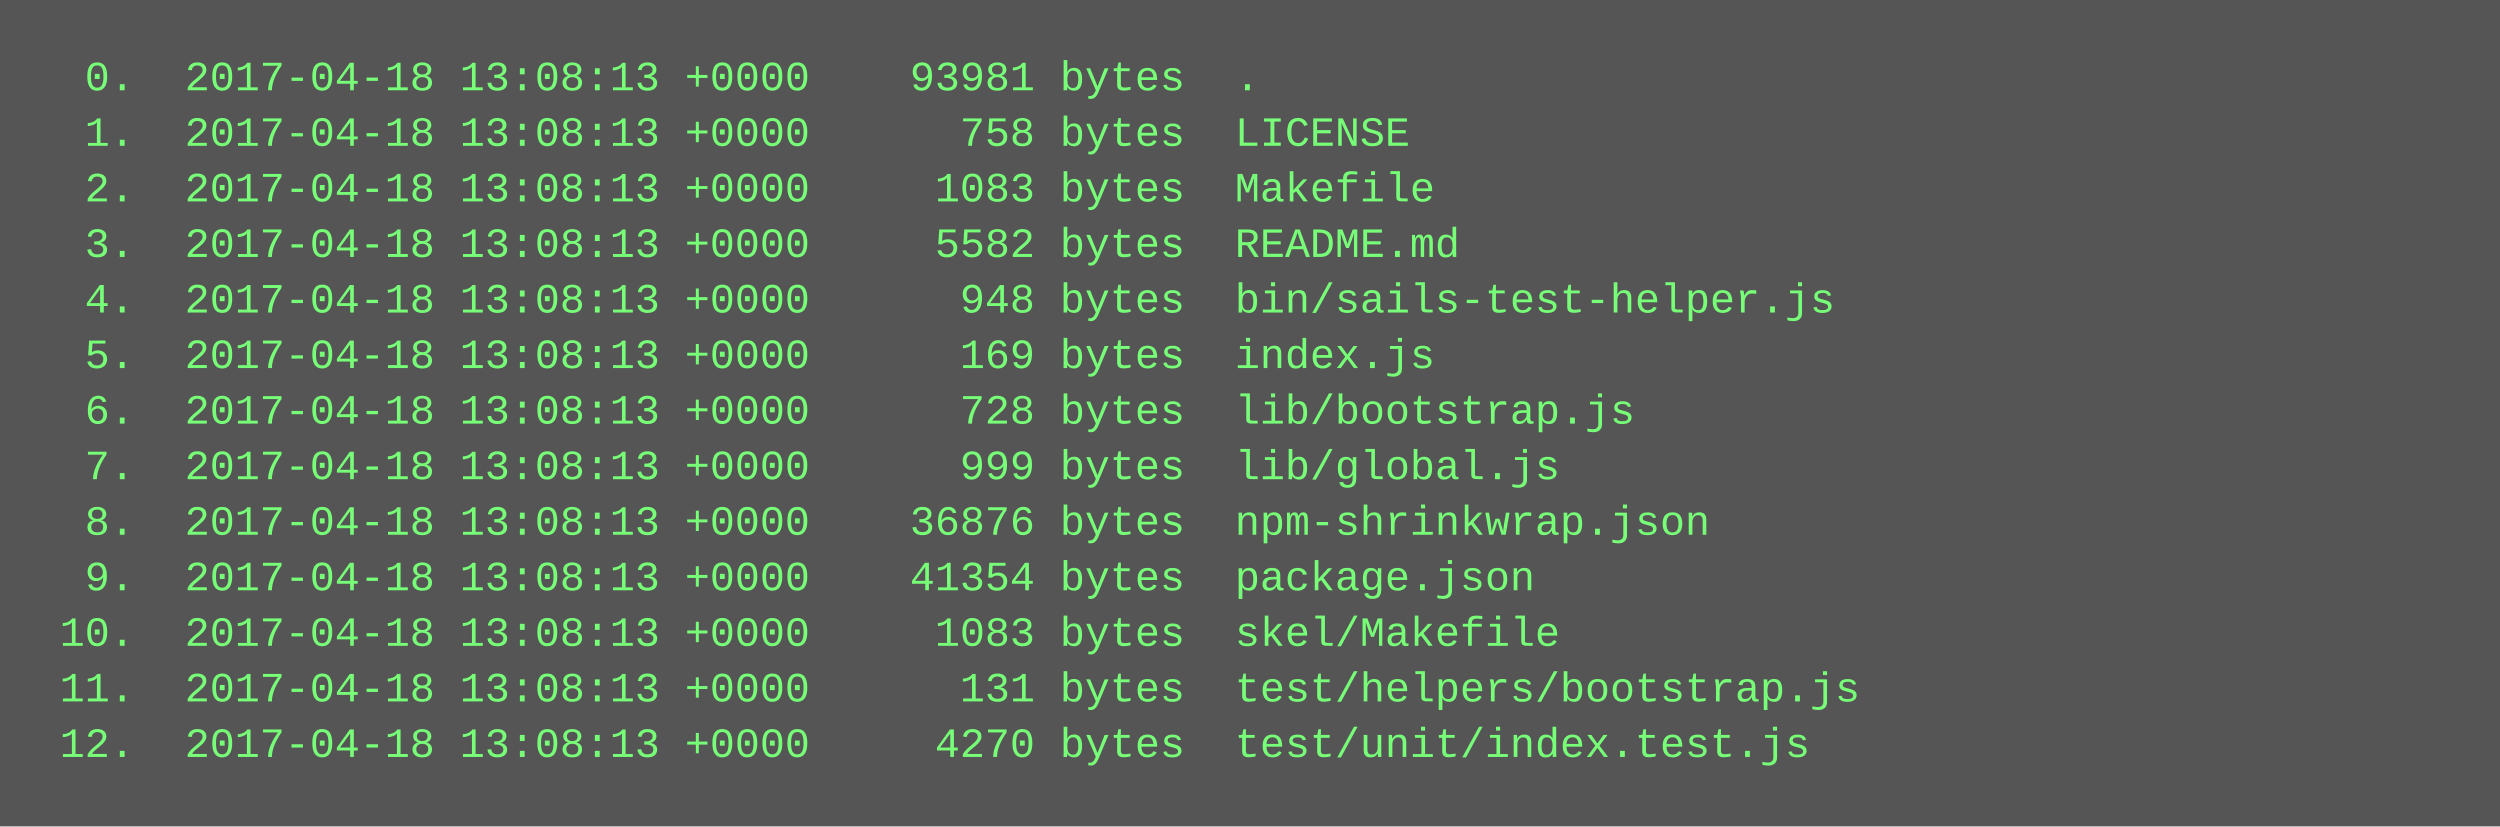
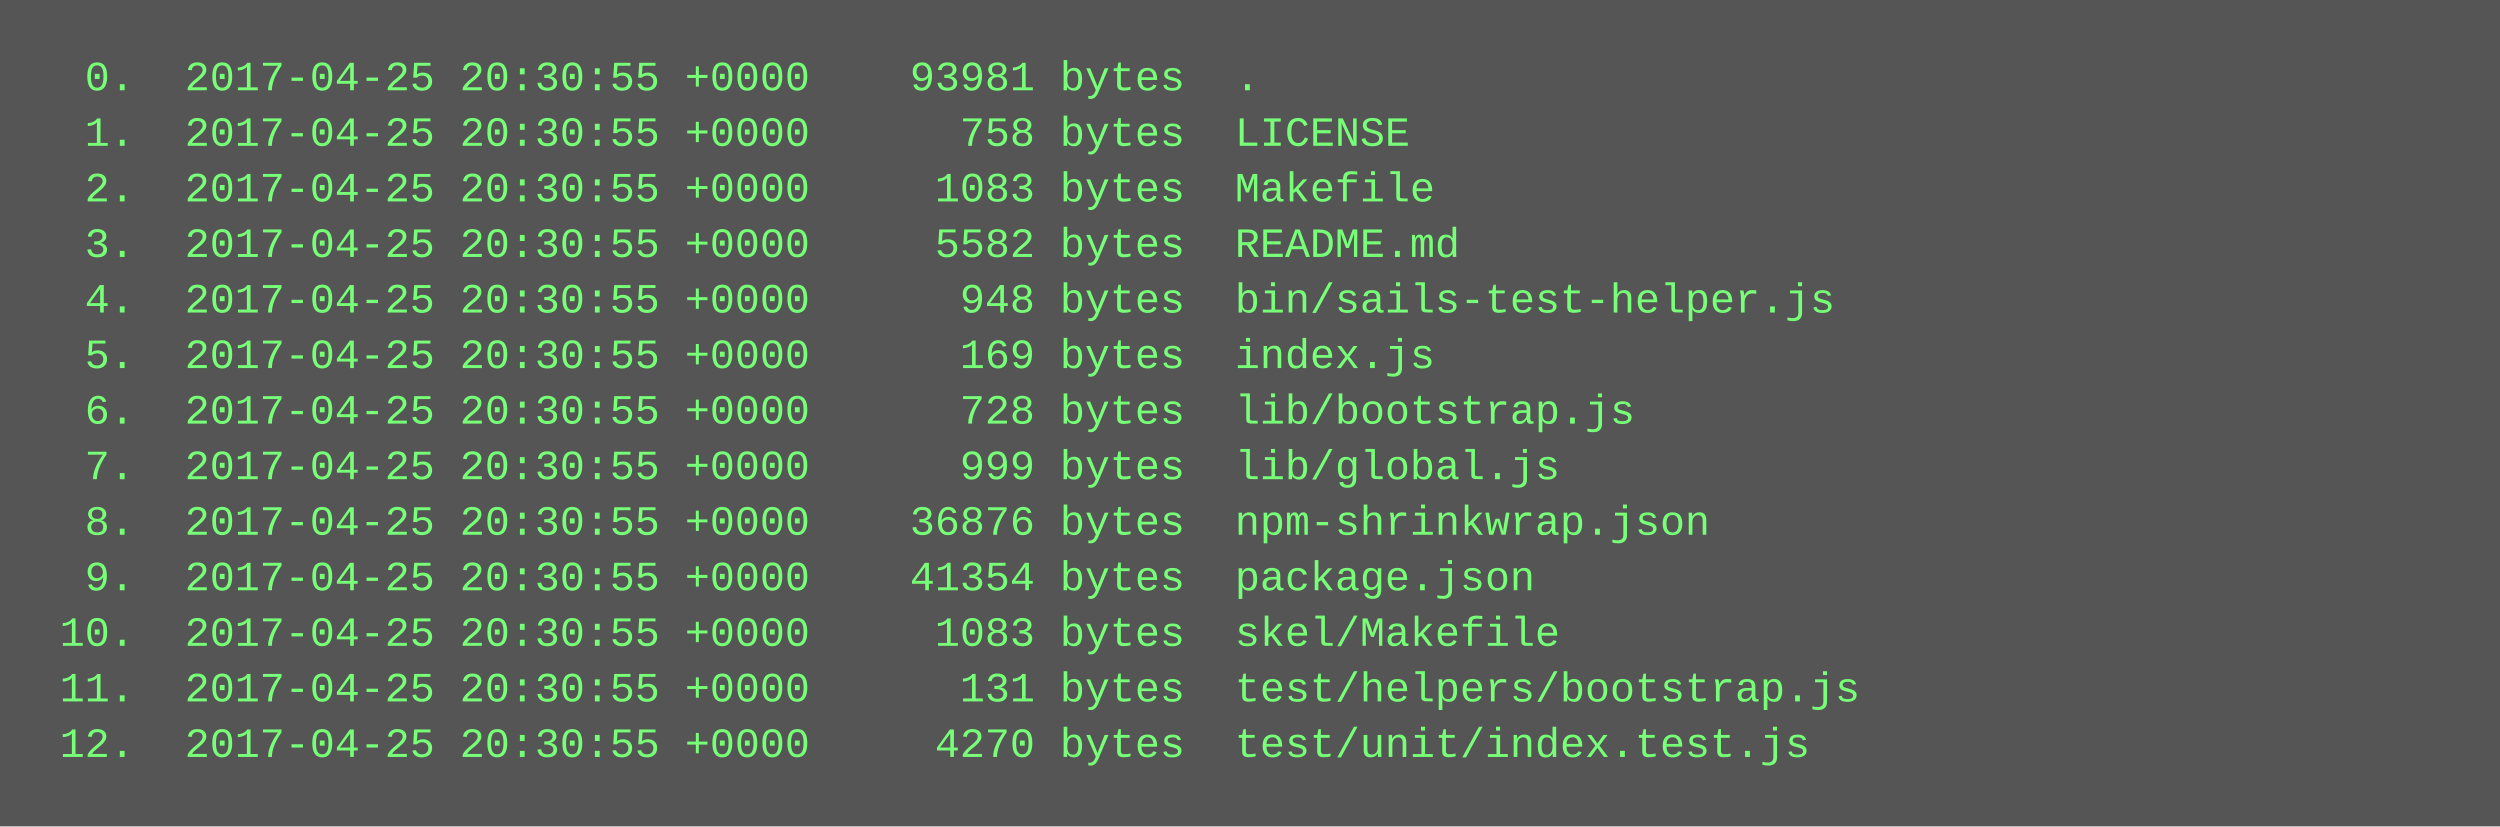
<svg xmlns="http://www.w3.org/2000/svg" height="238" width="720">
  <rect height="238" fill="#555" width="720" />
  <text fill="#7f7" font-family="Courier New" font-size="12" xml:space="preserve">
-     <tspan x="10" y="26">  0.  2017-04-18 13:08:13 +0000    93981 bytes  .</tspan>
-     <tspan x="10" y="42">  1.  2017-04-18 13:08:13 +0000      758 bytes  LICENSE</tspan>
-     <tspan x="10" y="58">  2.  2017-04-18 13:08:13 +0000     1083 bytes  Makefile</tspan>
-     <tspan x="10" y="74">  3.  2017-04-18 13:08:13 +0000     5582 bytes  README.md</tspan>
-     <tspan x="10" y="90">  4.  2017-04-18 13:08:13 +0000      948 bytes  bin/sails-test-helper.js</tspan>
-     <tspan x="10" y="106">  5.  2017-04-18 13:08:13 +0000      169 bytes  index.js</tspan>
-     <tspan x="10" y="122">  6.  2017-04-18 13:08:13 +0000      728 bytes  lib/bootstrap.js</tspan>
-     <tspan x="10" y="138">  7.  2017-04-18 13:08:13 +0000      999 bytes  lib/global.js</tspan>
-     <tspan x="10" y="154">  8.  2017-04-18 13:08:13 +0000    36876 bytes  npm-shrinkwrap.json</tspan>
-     <tspan x="10" y="170">  9.  2017-04-18 13:08:13 +0000    41354 bytes  package.json</tspan>
-     <tspan x="10" y="186"> 10.  2017-04-18 13:08:13 +0000     1083 bytes  skel/Makefile</tspan>
-     <tspan x="10" y="202"> 11.  2017-04-18 13:08:13 +0000      131 bytes  test/helpers/bootstrap.js</tspan>
-     <tspan x="10" y="218"> 12.  2017-04-18 13:08:13 +0000     4270 bytes  test/unit/index.test.js</tspan>
+     <tspan x="10" y="26">  0.  2017-04-25 20:30:55 +0000    93981 bytes  .</tspan>
+     <tspan x="10" y="42">  1.  2017-04-25 20:30:55 +0000      758 bytes  LICENSE</tspan>
+     <tspan x="10" y="58">  2.  2017-04-25 20:30:55 +0000     1083 bytes  Makefile</tspan>
+     <tspan x="10" y="74">  3.  2017-04-25 20:30:55 +0000     5582 bytes  README.md</tspan>
+     <tspan x="10" y="90">  4.  2017-04-25 20:30:55 +0000      948 bytes  bin/sails-test-helper.js</tspan>
+     <tspan x="10" y="106">  5.  2017-04-25 20:30:55 +0000      169 bytes  index.js</tspan>
+     <tspan x="10" y="122">  6.  2017-04-25 20:30:55 +0000      728 bytes  lib/bootstrap.js</tspan>
+     <tspan x="10" y="138">  7.  2017-04-25 20:30:55 +0000      999 bytes  lib/global.js</tspan>
+     <tspan x="10" y="154">  8.  2017-04-25 20:30:55 +0000    36876 bytes  npm-shrinkwrap.json</tspan>
+     <tspan x="10" y="170">  9.  2017-04-25 20:30:55 +0000    41354 bytes  package.json</tspan>
+     <tspan x="10" y="186"> 10.  2017-04-25 20:30:55 +0000     1083 bytes  skel/Makefile</tspan>
+     <tspan x="10" y="202"> 11.  2017-04-25 20:30:55 +0000      131 bytes  test/helpers/bootstrap.js</tspan>
+     <tspan x="10" y="218"> 12.  2017-04-25 20:30:55 +0000     4270 bytes  test/unit/index.test.js</tspan>
  </text>
</svg>
